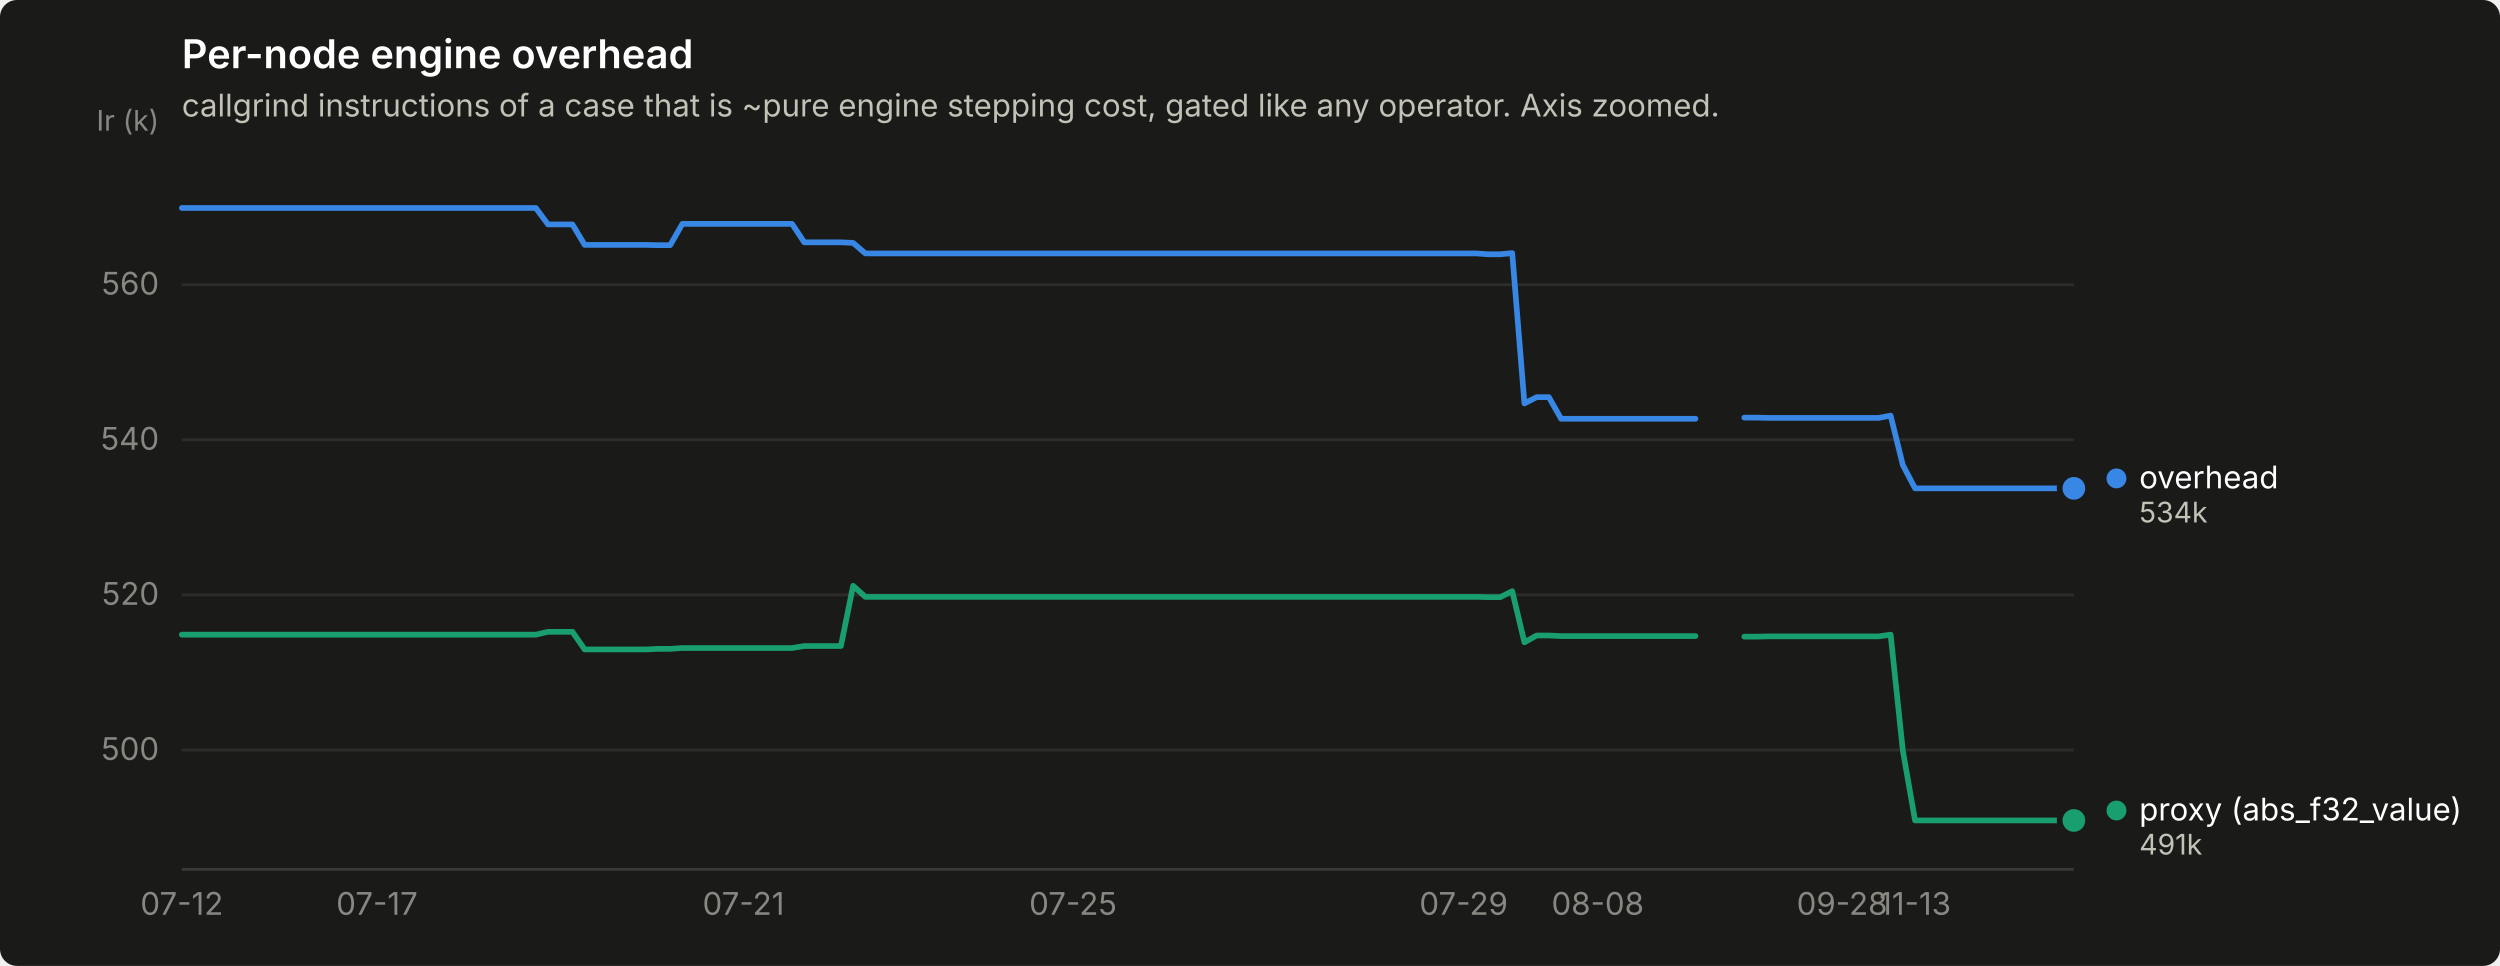
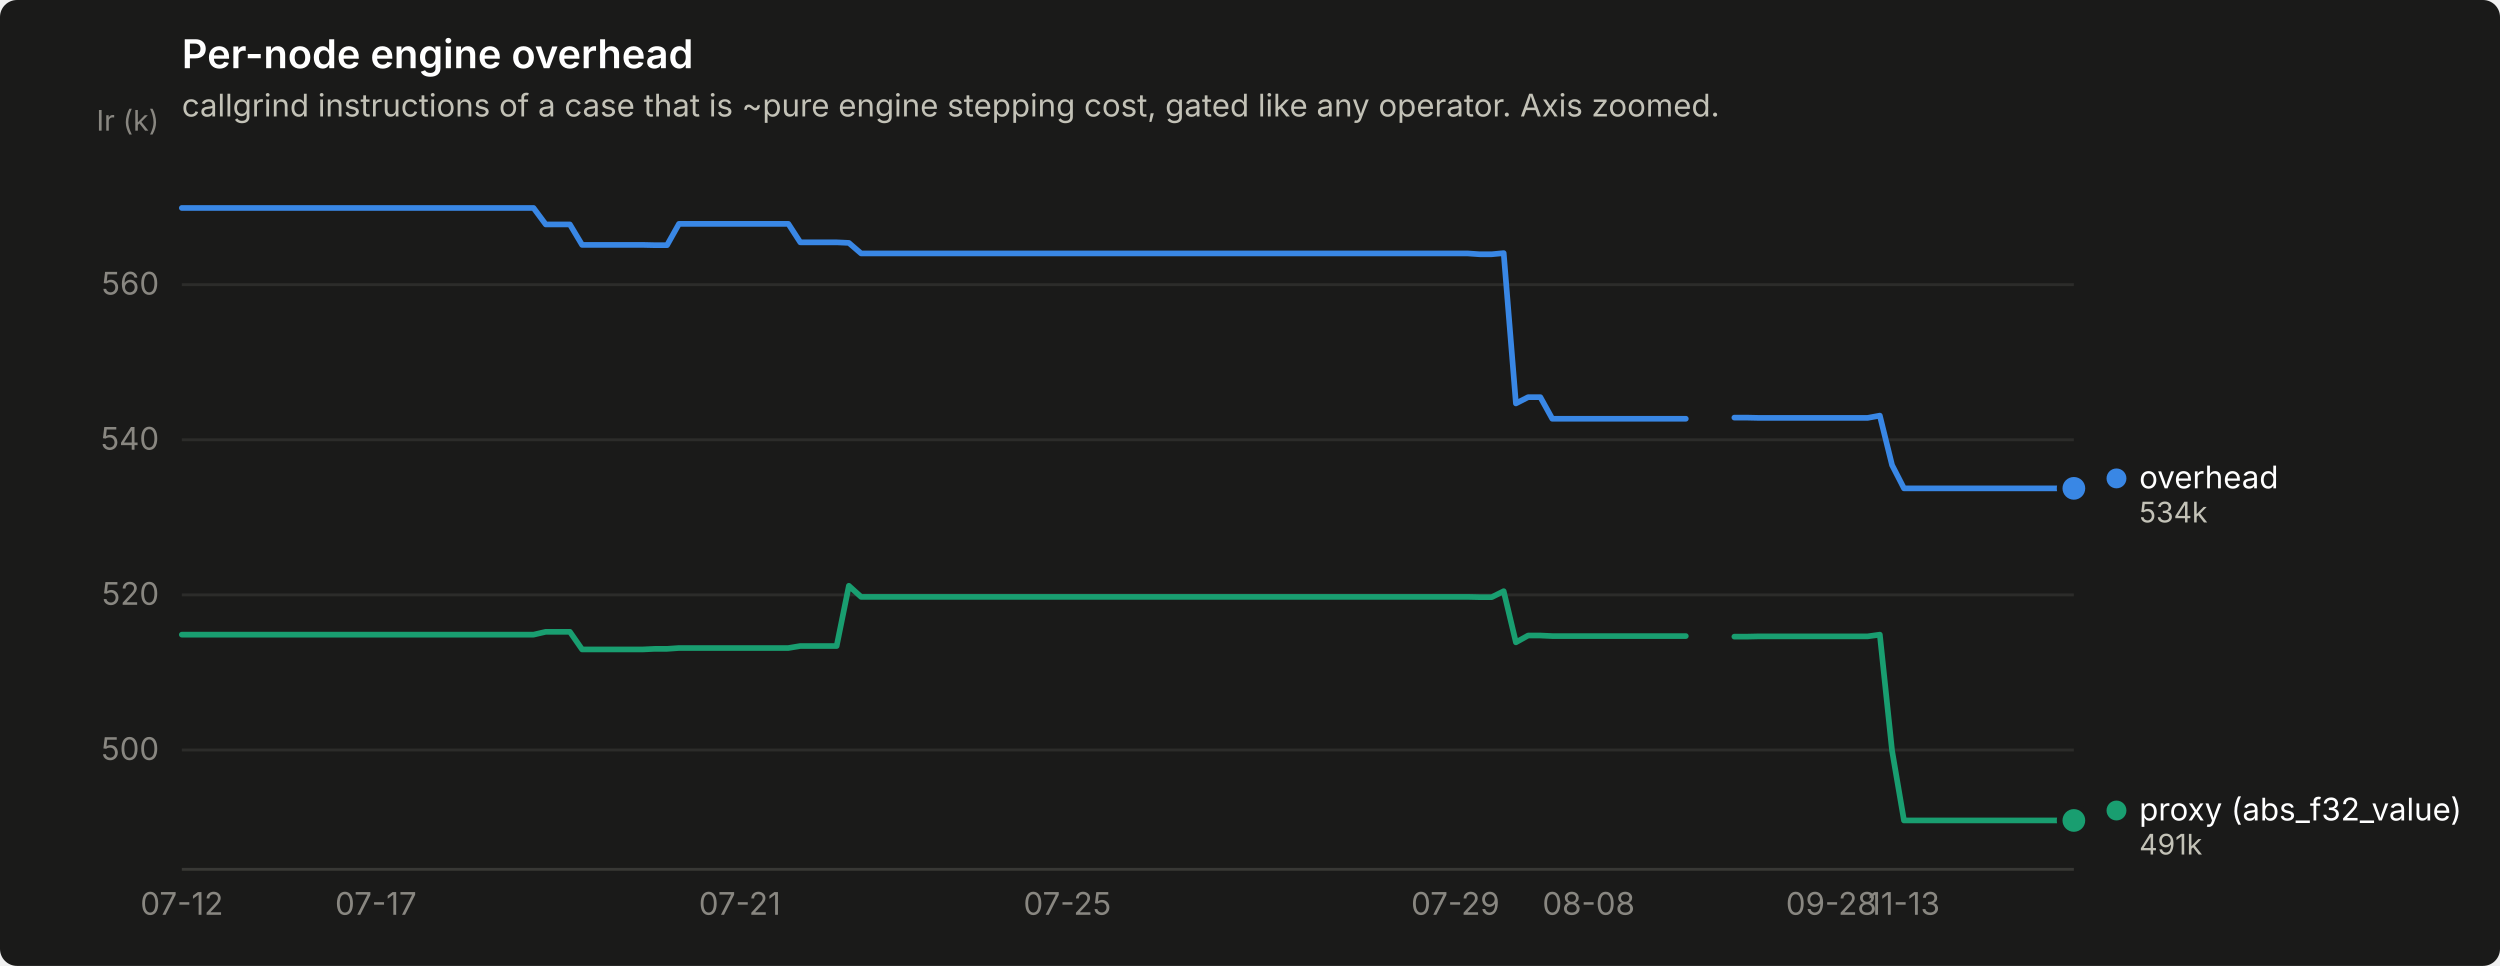
<svg xmlns="http://www.w3.org/2000/svg" width="880" height="340" viewBox="0 0 880 340" role="img" aria-label="Per-node engine overhead">
  <rect width="880" height="340" rx="6" fill="#1a1a19" />
  <text x="64" y="24" font-family="system-ui, -apple-system, &quot;Segoe UI&quot;, sans-serif" font-size="14" font-weight="600" fill="#ffffff">Per-node engine overhead</text>
  <text x="64" y="41" font-family="system-ui, -apple-system, &quot;Segoe UI&quot;, sans-serif" font-size="11" fill="#c3c2b7">callgrind instructions of a case that is ~pure engine stepping cost, gated like any operator. Axis zoomed.</text>
  <line x1="64" y1="264.0" x2="730" y2="264.0" stroke="#2c2c2a" stroke-width="1" />
  <text x="56" y="267.5" text-anchor="end" font-family="system-ui, -apple-system, &quot;Segoe UI&quot;, sans-serif" font-size="11" style="font-variant-numeric: tabular-nums" fill="#898781">500</text>
  <line x1="64" y1="209.4" x2="730" y2="209.4" stroke="#2c2c2a" stroke-width="1" />
  <text x="56" y="212.9" text-anchor="end" font-family="system-ui, -apple-system, &quot;Segoe UI&quot;, sans-serif" font-size="11" style="font-variant-numeric: tabular-nums" fill="#898781">520</text>
  <line x1="64" y1="154.8" x2="730" y2="154.8" stroke="#2c2c2a" stroke-width="1" />
  <text x="56" y="158.3" text-anchor="end" font-family="system-ui, -apple-system, &quot;Segoe UI&quot;, sans-serif" font-size="11" style="font-variant-numeric: tabular-nums" fill="#898781">540</text>
  <line x1="64" y1="100.2" x2="730" y2="100.2" stroke="#2c2c2a" stroke-width="1" />
  <text x="56" y="103.7" text-anchor="end" font-family="system-ui, -apple-system, &quot;Segoe UI&quot;, sans-serif" font-size="11" style="font-variant-numeric: tabular-nums" fill="#898781">560</text>
  <text x="56" y="46" text-anchor="end" font-family="system-ui, -apple-system, &quot;Segoe UI&quot;, sans-serif" font-size="10" fill="#898781">Ir (k)</text>
  <line x1="64" y1="306" x2="730" y2="306" stroke="#383835" stroke-width="1" />
  <text x="64.0" y="322" text-anchor="middle" font-family="system-ui, -apple-system, &quot;Segoe UI&quot;, sans-serif" font-size="11" style="font-variant-numeric: tabular-nums" fill="#898781">07-12</text>
-   <text x="132.7" y="322" text-anchor="middle" font-family="system-ui, -apple-system, &quot;Segoe UI&quot;, sans-serif" font-size="11" style="font-variant-numeric: tabular-nums" fill="#898781">07-17</text>
-   <text x="261.7" y="322" text-anchor="middle" font-family="system-ui, -apple-system, &quot;Segoe UI&quot;, sans-serif" font-size="11" style="font-variant-numeric: tabular-nums" fill="#898781">07-21</text>
-   <text x="377.7" y="322" text-anchor="middle" font-family="system-ui, -apple-system, &quot;Segoe UI&quot;, sans-serif" font-size="11" style="font-variant-numeric: tabular-nums" fill="#898781">07-25</text>
-   <text x="515.2" y="322" text-anchor="middle" font-family="system-ui, -apple-system, &quot;Segoe UI&quot;, sans-serif" font-size="11" style="font-variant-numeric: tabular-nums" fill="#898781">07-29</text>
-   <text x="562.4" y="322" text-anchor="middle" font-family="system-ui, -apple-system, &quot;Segoe UI&quot;, sans-serif" font-size="11" style="font-variant-numeric: tabular-nums" fill="#898781">08-08</text>
-   <text x="648.4" y="322" text-anchor="middle" font-family="system-ui, -apple-system, &quot;Segoe UI&quot;, sans-serif" font-size="11" style="font-variant-numeric: tabular-nums" fill="#898781">09-28</text>
-   <text x="674.1" y="322" text-anchor="middle" font-family="system-ui, -apple-system, &quot;Segoe UI&quot;, sans-serif" font-size="11" style="font-variant-numeric: tabular-nums" fill="#898781">11-13</text>
-   <path d="M64.0,73.2 L68.3,73.2 L72.6,73.2 L76.9,73.2 L81.2,73.2 L85.5,73.2 L89.8,73.2 L94.1,73.2 L98.4,73.2 L102.7,73.2 L107.0,73.2 L111.3,73.2 L115.6,73.2 L119.9,73.2 L124.2,73.2 L128.5,73.2 L132.7,73.2 L137.0,73.2 L141.3,73.2 L145.6,73.2 L149.9,73.2 L154.2,73.2 L158.5,73.2 L162.8,73.2 L167.1,73.2 L171.4,73.2 L175.7,73.2 L180.0,73.2 L184.3,73.2 L188.6,73.2 L192.9,79.0 L197.2,79.0 L201.5,79.0 L205.8,86.2 L210.1,86.2 L214.4,86.2 L218.7,86.2 L223.0,86.2 L227.3,86.2 L231.6,86.3 L235.9,86.3 L240.2,78.8 L244.5,78.8 L248.8,78.8 L253.1,78.8 L257.4,78.8 L261.7,78.8 L265.9,78.8 L270.2,78.8 L274.5,78.8 L278.8,78.8 L283.1,85.3 L287.4,85.3 L291.7,85.3 L296.0,85.3 L300.3,85.5 L304.6,89.2 L308.9,89.2 L313.2,89.2 L317.5,89.2 L321.8,89.2 L326.1,89.2 L330.4,89.2 L334.7,89.2 L339.0,89.2 L343.3,89.2 L347.6,89.2 L351.9,89.2 L356.2,89.2 L360.5,89.2 L364.8,89.2 L369.1,89.2 L373.4,89.2 L377.7,89.2 L382.0,89.2 L386.3,89.2 L390.6,89.2 L394.9,89.2 L399.1,89.2 L403.4,89.2 L407.7,89.2 L412.0,89.2 L416.3,89.2 L420.6,89.2 L424.9,89.2 L429.2,89.2 L433.5,89.2 L437.8,89.2 L442.1,89.2 L446.4,89.2 L450.7,89.2 L455.0,89.2 L459.3,89.2 L463.6,89.2 L467.9,89.2 L472.2,89.2 L476.5,89.2 L480.8,89.2 L485.1,89.2 L489.4,89.2 L493.7,89.2 L498.0,89.2 L502.3,89.2 L506.6,89.2 L510.9,89.2 L515.2,89.2 L519.5,89.2 L523.8,89.5 L528.1,89.5 L532.3,89.1 L536.6,142.0 L540.9,139.8 L545.2,139.8 L549.5,147.4 L553.8,147.4 L558.1,147.4 L562.4,147.4 L566.7,147.4 L571.0,147.4 L575.3,147.4 L579.6,147.4 L583.9,147.4 L588.2,147.4 L592.5,147.4 L596.8,147.4" fill="none" stroke="#3987e5" stroke-width="2" stroke-linejoin="round" stroke-linecap="round" />
-   <path d="M614.0,147.0 L618.3,147.0 L622.6,147.1 L626.9,147.1 L631.2,147.1 L635.5,147.1 L639.8,147.1 L644.1,147.1 L648.4,147.1 L652.7,147.1 L657.0,147.1 L661.3,147.1 L665.5,146.3 L669.8,163.7 L674.1,171.9 L678.4,171.9 L682.7,171.9 L687.0,171.9 L691.3,171.9 L695.6,171.9 L699.9,171.9 L704.2,171.9 L708.5,171.9 L712.8,171.9 L717.1,171.9 L721.4,171.9 L725.7,171.9 L730.0,171.9" fill="none" stroke="#3987e5" stroke-width="2" stroke-linejoin="round" stroke-linecap="round" />
+   <text x="132.3" y="322" text-anchor="middle" font-family="system-ui, -apple-system, &quot;Segoe UI&quot;, sans-serif" font-size="11" style="font-variant-numeric: tabular-nums" fill="#898781">07-17</text>
+   <text x="260.4" y="322" text-anchor="middle" font-family="system-ui, -apple-system, &quot;Segoe UI&quot;, sans-serif" font-size="11" style="font-variant-numeric: tabular-nums" fill="#898781">07-21</text>
+   <text x="375.7" y="322" text-anchor="middle" font-family="system-ui, -apple-system, &quot;Segoe UI&quot;, sans-serif" font-size="11" style="font-variant-numeric: tabular-nums" fill="#898781">07-25</text>
+   <text x="512.3" y="322" text-anchor="middle" font-family="system-ui, -apple-system, &quot;Segoe UI&quot;, sans-serif" font-size="11" style="font-variant-numeric: tabular-nums" fill="#898781">07-29</text>
+   <text x="559.2" y="322" text-anchor="middle" font-family="system-ui, -apple-system, &quot;Segoe UI&quot;, sans-serif" font-size="11" style="font-variant-numeric: tabular-nums" fill="#898781">08-08</text>
+   <text x="644.6" y="322" text-anchor="middle" font-family="system-ui, -apple-system, &quot;Segoe UI&quot;, sans-serif" font-size="11" style="font-variant-numeric: tabular-nums" fill="#898781">09-28</text>
+   <text x="670.2" y="322" text-anchor="middle" font-family="system-ui, -apple-system, &quot;Segoe UI&quot;, sans-serif" font-size="11" style="font-variant-numeric: tabular-nums" fill="#898781">11-13</text>
+   <path d="M64.0,73.2 L68.3,73.2 L72.5,73.2 L76.8,73.2 L81.1,73.2 L85.3,73.2 L89.6,73.2 L93.9,73.2 L98.2,73.2 L102.4,73.2 L106.7,73.2 L111.0,73.2 L115.2,73.2 L119.5,73.2 L123.8,73.2 L128.0,73.2 L132.3,73.2 L136.6,73.2 L140.8,73.2 L145.1,73.2 L149.4,73.2 L153.7,73.2 L157.9,73.2 L162.2,73.2 L166.5,73.2 L170.7,73.2 L175.0,73.2 L179.3,73.2 L183.5,73.2 L187.8,73.2 L192.1,79.0 L196.3,79.0 L200.6,79.0 L204.9,86.2 L209.2,86.2 L213.4,86.2 L217.7,86.2 L222.0,86.2 L226.2,86.2 L230.5,86.3 L234.8,86.3 L239.0,78.8 L243.3,78.8 L247.6,78.8 L251.8,78.8 L256.1,78.8 L260.4,78.8 L264.7,78.8 L268.9,78.8 L273.2,78.8 L277.5,78.8 L281.7,85.3 L286.0,85.3 L290.3,85.3 L294.5,85.3 L298.8,85.5 L303.1,89.2 L307.3,89.2 L311.6,89.2 L315.9,89.2 L320.2,89.2 L324.4,89.2 L328.7,89.2 L333.0,89.2 L337.2,89.2 L341.5,89.2 L345.8,89.2 L350.0,89.2 L354.3,89.2 L358.6,89.2 L362.8,89.2 L367.1,89.2 L371.4,89.2 L375.7,89.2 L379.9,89.2 L384.2,89.2 L388.5,89.2 L392.7,89.2 L397.0,89.2 L401.3,89.2 L405.5,89.2 L409.8,89.2 L414.1,89.2 L418.3,89.2 L422.6,89.2 L426.9,89.2 L431.2,89.2 L435.4,89.2 L439.7,89.2 L444.0,89.2 L448.2,89.2 L452.5,89.2 L456.8,89.2 L461.0,89.2 L465.3,89.2 L469.6,89.2 L473.8,89.2 L478.1,89.2 L482.4,89.2 L486.7,89.2 L490.9,89.2 L495.2,89.2 L499.5,89.2 L503.7,89.2 L508.0,89.2 L512.3,89.2 L516.5,89.2 L520.8,89.5 L525.1,89.5 L529.3,89.1 L533.6,142.0 L537.9,139.8 L542.2,139.8 L546.4,147.4 L550.7,147.4 L555.0,147.4 L559.2,147.4 L563.5,147.4 L567.8,147.4 L572.0,147.4 L576.3,147.4 L580.6,147.4 L584.8,147.4 L589.1,147.4 L593.4,147.4" fill="none" stroke="#3987e5" stroke-width="2" stroke-linejoin="round" stroke-linecap="round" />
+   <path d="M610.5,147.0 L614.7,147.0 L619.0,147.1 L623.3,147.1 L627.5,147.1 L631.8,147.1 L636.1,147.1 L640.3,147.1 L644.6,147.1 L648.9,147.1 L653.2,147.1 L657.4,147.1 L661.7,146.3 L666.0,163.7 L670.2,171.9 L674.5,171.9 L678.8,171.9 L683.0,171.9 L687.3,171.9 L691.6,171.9 L695.8,171.9 L700.1,171.9 L704.4,171.9 L708.7,171.9 L712.9,171.9 L717.2,171.9 L721.5,171.9 L725.7,171.9 L730.0,171.9" fill="none" stroke="#3987e5" stroke-width="2" stroke-linejoin="round" stroke-linecap="round" />
  <circle cx="730.0" cy="171.9" r="6" fill="#1a1a19" />
  <circle cx="730.0" cy="171.9" r="4" fill="#3987e5" />
-   <path d="M64.0,223.4 L68.3,223.4 L72.6,223.4 L76.9,223.4 L81.2,223.4 L85.5,223.4 L89.8,223.4 L94.1,223.4 L98.4,223.4 L102.7,223.4 L107.0,223.4 L111.3,223.4 L115.6,223.4 L119.9,223.4 L124.2,223.4 L128.5,223.4 L132.7,223.4 L137.0,223.4 L141.3,223.4 L145.6,223.4 L149.9,223.4 L154.2,223.4 L158.5,223.4 L162.8,223.4 L167.1,223.4 L171.4,223.4 L175.7,223.4 L180.0,223.4 L184.3,223.4 L188.6,223.4 L192.9,222.4 L197.2,222.4 L201.5,222.4 L205.8,228.6 L210.1,228.6 L214.4,228.6 L218.7,228.6 L223.0,228.6 L227.3,228.6 L231.6,228.4 L235.9,228.4 L240.2,228.1 L244.5,228.1 L248.8,228.1 L253.1,228.1 L257.4,228.1 L261.7,228.1 L265.9,228.1 L270.2,228.1 L274.5,228.1 L278.8,228.1 L283.1,227.4 L287.4,227.4 L291.7,227.4 L296.0,227.4 L300.3,206.2 L304.6,210.1 L308.9,210.1 L313.2,210.1 L317.5,210.1 L321.8,210.1 L326.1,210.1 L330.4,210.1 L334.7,210.1 L339.0,210.1 L343.3,210.1 L347.6,210.1 L351.9,210.1 L356.2,210.1 L360.5,210.1 L364.8,210.1 L369.1,210.1 L373.4,210.1 L377.7,210.1 L382.0,210.1 L386.3,210.1 L390.6,210.1 L394.9,210.1 L399.1,210.1 L403.4,210.1 L407.7,210.1 L412.0,210.1 L416.3,210.1 L420.6,210.1 L424.9,210.1 L429.2,210.1 L433.5,210.1 L437.8,210.1 L442.1,210.1 L446.4,210.1 L450.7,210.1 L455.0,210.1 L459.3,210.1 L463.6,210.1 L467.9,210.1 L472.2,210.1 L476.5,210.1 L480.8,210.1 L485.1,210.1 L489.4,210.1 L493.7,210.1 L498.0,210.1 L502.3,210.1 L506.6,210.1 L510.9,210.1 L515.2,210.1 L519.5,210.1 L523.8,210.2 L528.1,210.2 L532.3,208.1 L536.6,226.1 L540.9,223.7 L545.2,223.7 L549.5,223.9 L553.8,223.9 L558.1,223.9 L562.4,223.9 L566.7,223.9 L571.0,223.9 L575.3,223.9 L579.6,223.9 L583.9,223.9 L588.2,223.9 L592.5,223.9 L596.8,223.9" fill="none" stroke="#199e70" stroke-width="2" stroke-linejoin="round" stroke-linecap="round" />
-   <path d="M614.0,224.1 L618.3,224.1 L622.6,224.0 L626.9,224.0 L631.2,224.0 L635.5,224.0 L639.8,224.0 L644.1,224.0 L648.4,224.0 L652.7,224.0 L657.0,224.0 L661.3,224.0 L665.5,223.4 L669.8,264.2 L674.1,288.8 L678.4,288.8 L682.7,288.8 L687.0,288.8 L691.3,288.8 L695.6,288.8 L699.9,288.8 L704.2,288.8 L708.5,288.8 L712.8,288.8 L717.1,288.8 L721.4,288.8 L725.7,288.8 L730.0,288.8" fill="none" stroke="#199e70" stroke-width="2" stroke-linejoin="round" stroke-linecap="round" />
+   <path d="M64.0,223.4 L68.3,223.4 L72.5,223.4 L76.8,223.4 L81.1,223.4 L85.3,223.4 L89.6,223.4 L93.9,223.4 L98.2,223.4 L102.4,223.4 L106.7,223.4 L111.0,223.4 L115.2,223.4 L119.5,223.4 L123.8,223.4 L128.0,223.4 L132.3,223.4 L136.6,223.4 L140.8,223.4 L145.1,223.4 L149.4,223.4 L153.7,223.4 L157.9,223.4 L162.2,223.4 L166.5,223.4 L170.7,223.4 L175.0,223.4 L179.3,223.4 L183.5,223.4 L187.8,223.4 L192.1,222.4 L196.3,222.4 L200.6,222.4 L204.9,228.6 L209.2,228.6 L213.4,228.6 L217.7,228.6 L222.0,228.6 L226.2,228.6 L230.5,228.4 L234.8,228.4 L239.0,228.1 L243.3,228.1 L247.6,228.1 L251.8,228.1 L256.1,228.1 L260.4,228.1 L264.7,228.1 L268.9,228.1 L273.2,228.1 L277.5,228.1 L281.7,227.4 L286.0,227.4 L290.3,227.4 L294.5,227.4 L298.8,206.2 L303.1,210.1 L307.3,210.1 L311.6,210.1 L315.9,210.1 L320.2,210.1 L324.4,210.1 L328.7,210.1 L333.0,210.1 L337.2,210.1 L341.5,210.1 L345.8,210.1 L350.0,210.1 L354.3,210.1 L358.6,210.1 L362.8,210.1 L367.1,210.1 L371.4,210.1 L375.7,210.1 L379.9,210.1 L384.2,210.1 L388.5,210.1 L392.7,210.1 L397.0,210.1 L401.3,210.1 L405.5,210.1 L409.8,210.1 L414.1,210.1 L418.3,210.1 L422.6,210.1 L426.9,210.1 L431.2,210.1 L435.4,210.1 L439.7,210.1 L444.0,210.1 L448.2,210.1 L452.5,210.1 L456.8,210.1 L461.0,210.1 L465.3,210.1 L469.6,210.1 L473.8,210.1 L478.1,210.1 L482.4,210.1 L486.7,210.1 L490.9,210.1 L495.2,210.1 L499.5,210.1 L503.7,210.1 L508.0,210.1 L512.3,210.1 L516.5,210.1 L520.8,210.2 L525.1,210.2 L529.3,208.1 L533.6,226.1 L537.9,223.7 L542.2,223.7 L546.4,223.9 L550.7,223.9 L555.0,223.9 L559.2,223.9 L563.5,223.9 L567.8,223.9 L572.0,223.9 L576.3,223.9 L580.6,223.9 L584.8,223.9 L589.1,223.9 L593.4,223.9" fill="none" stroke="#199e70" stroke-width="2" stroke-linejoin="round" stroke-linecap="round" />
+   <path d="M610.5,224.1 L614.7,224.1 L619.0,224.0 L623.3,224.0 L627.5,224.0 L631.8,224.0 L636.1,224.0 L640.3,224.0 L644.6,224.0 L648.9,224.0 L653.2,224.0 L657.4,224.0 L661.7,223.4 L666.0,264.2 L670.2,288.8 L674.5,288.8 L678.8,288.8 L683.0,288.8 L687.3,288.8 L691.6,288.8 L695.8,288.8 L700.1,288.8 L704.4,288.8 L708.7,288.8 L712.9,288.8 L717.2,288.8 L721.5,288.8 L725.7,288.8 L730.0,288.8" fill="none" stroke="#199e70" stroke-width="2" stroke-linejoin="round" stroke-linecap="round" />
  <circle cx="730.0" cy="288.8" r="6" fill="#1a1a19" />
  <circle cx="730.0" cy="288.8" r="4" fill="#199e70" />
  <circle cx="745.0" cy="168.4" r="3.5" fill="#3987e5" />
  <text x="753.0" y="171.9" font-family="system-ui, -apple-system, &quot;Segoe UI&quot;, sans-serif" font-size="11" fill="#ffffff">overhead</text>
  <text x="753.0" y="183.9" font-family="system-ui, -apple-system, &quot;Segoe UI&quot;, sans-serif" font-size="10" style="font-variant-numeric: tabular-nums" fill="#c3c2b7">534k</text>
  <circle cx="745.0" cy="285.3" r="3.5" fill="#199e70" />
  <text x="753.0" y="288.8" font-family="system-ui, -apple-system, &quot;Segoe UI&quot;, sans-serif" font-size="11" fill="#ffffff">proxy (abs_f32_value)</text>
  <text x="753.0" y="300.8" font-family="system-ui, -apple-system, &quot;Segoe UI&quot;, sans-serif" font-size="10" style="font-variant-numeric: tabular-nums" fill="#c3c2b7">491k</text>
</svg>
